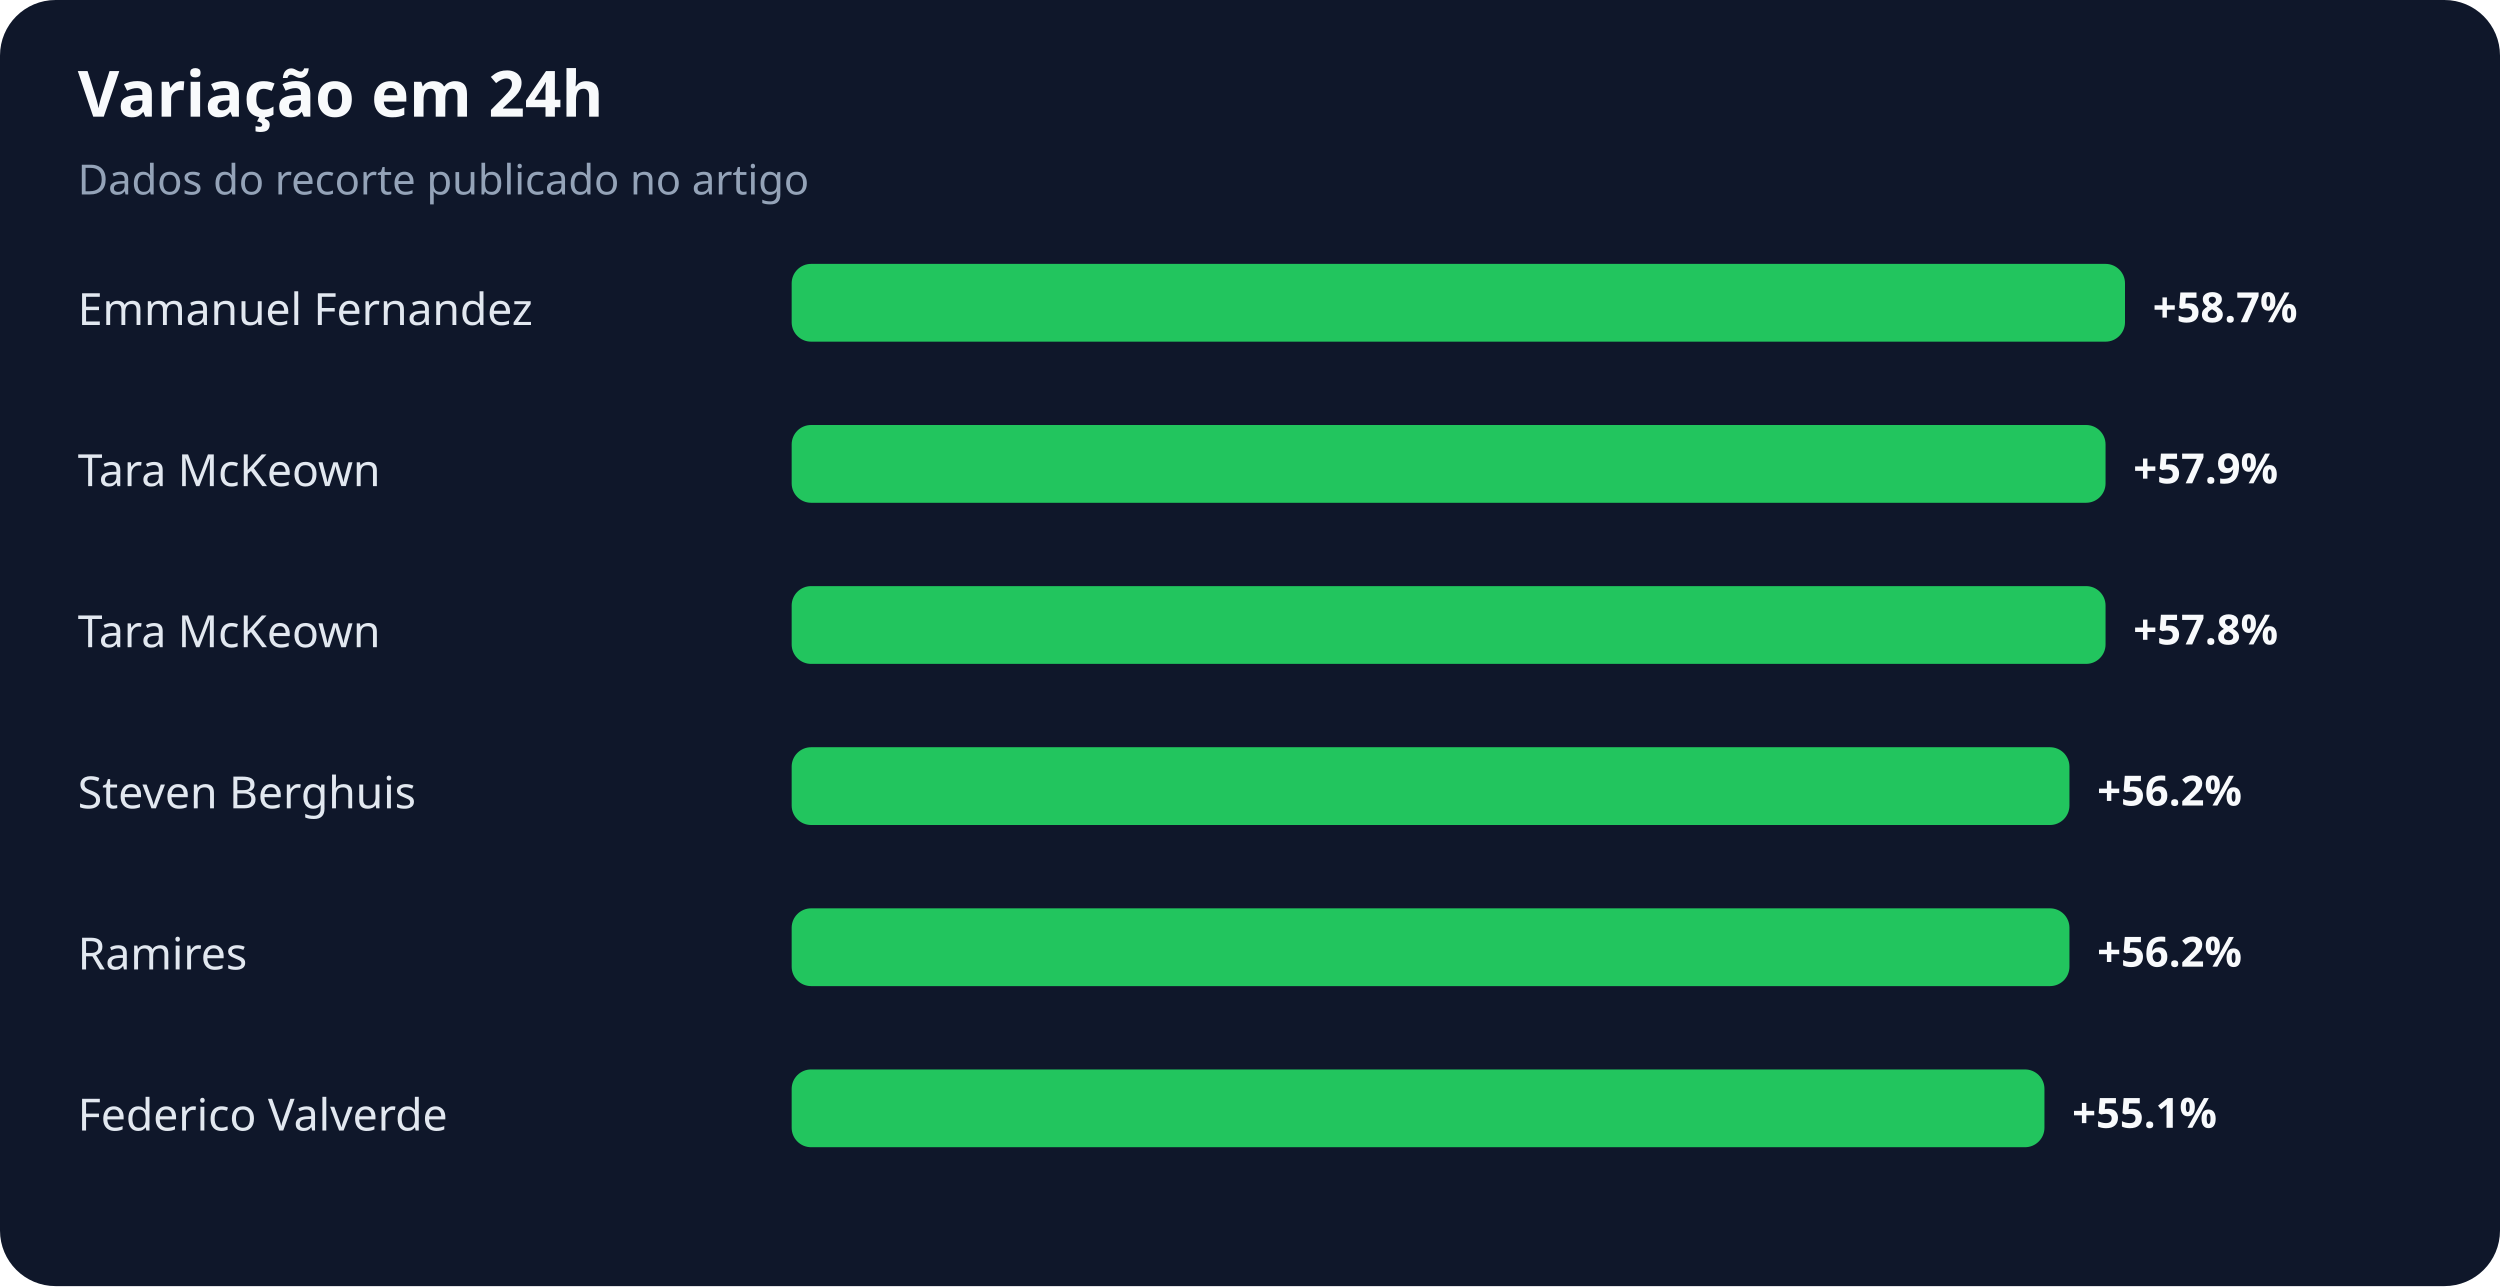
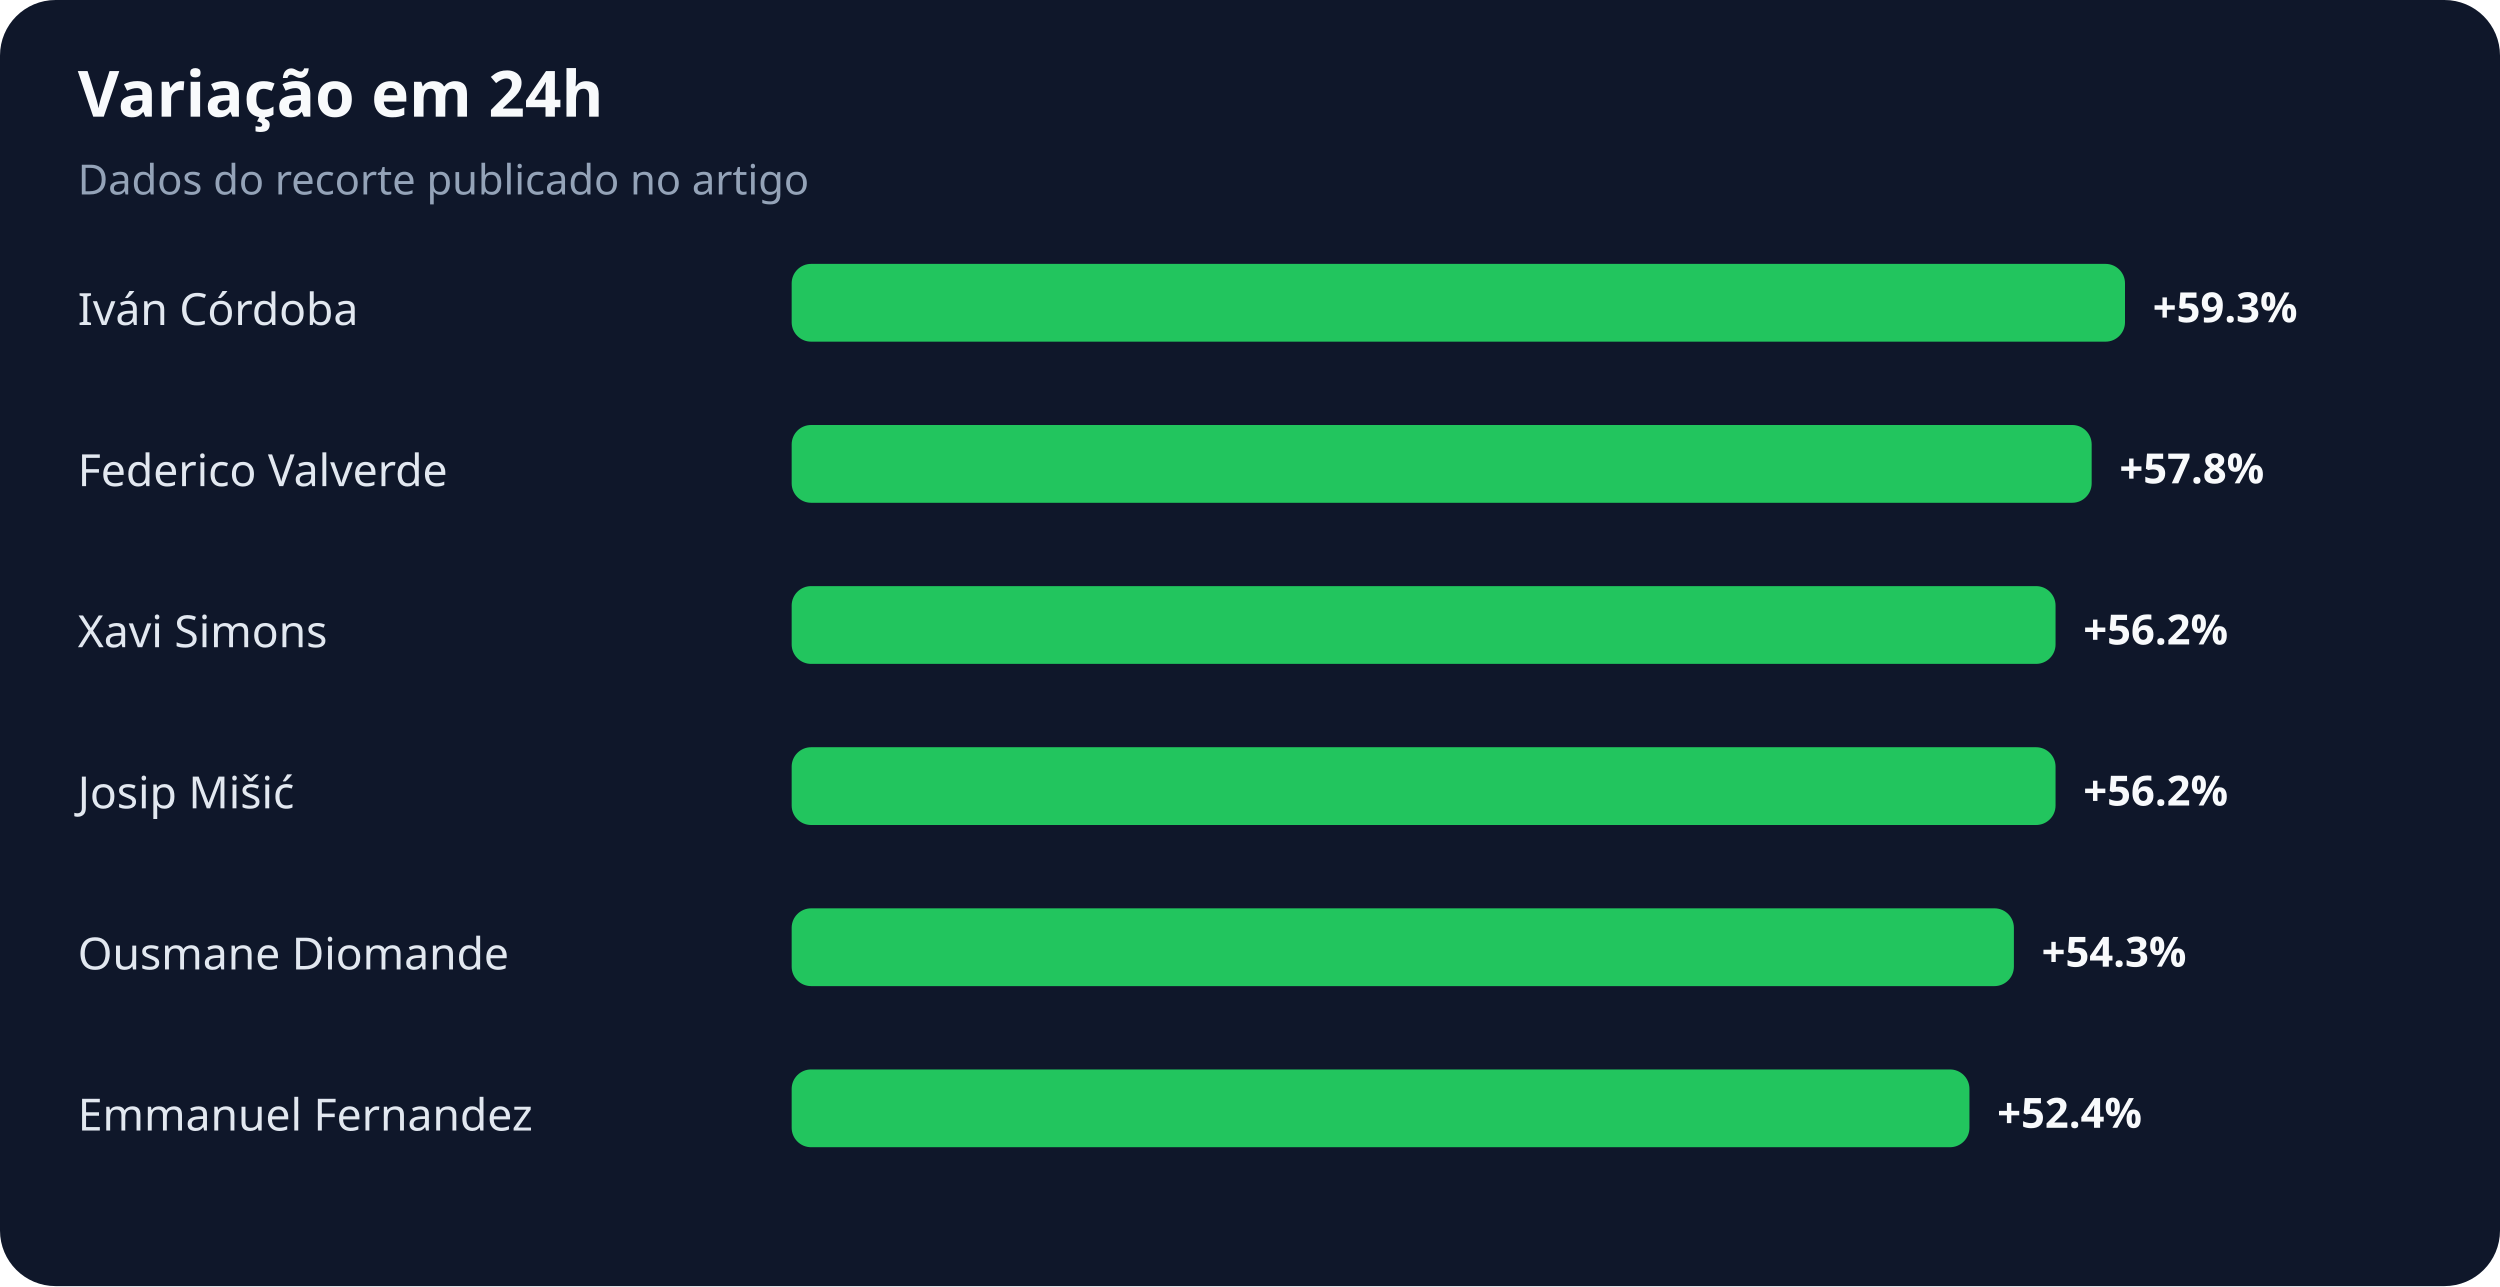
<svg xmlns="http://www.w3.org/2000/svg" width="900" height="463" viewBox="0 0 900 463" role="img" aria-labelledby="title desc">
  <rect width="100%" height="100%" rx="20" fill="#0f172a" />
  <text x="28" y="42" fill="#f8fafc" font-family="system-ui,sans-serif" font-size="23" font-weight="700">Variação em 24h</text>
  <text x="28" y="70" fill="#94a3b8" font-family="system-ui,sans-serif" font-size="15">Dados do recorte publicado no artigo</text>
-   <text x="28" y="117" fill="#e2e8f0" font-family="system-ui,sans-serif" font-size="16">Emmanuel Fernandez</text>
+   <text x="28" y="117" fill="#e2e8f0" font-family="system-ui,sans-serif" font-size="16">Iván Córdoba</text>
  <rect x="285" y="95" width="480" height="28" rx="7" fill="#22c55e" />
-   <text x="775" y="116" fill="#f8fafc" font-family="system-ui,sans-serif" font-size="15" font-weight="700">+58.7%</text>
-   <text x="28" y="175" fill="#e2e8f0" font-family="system-ui,sans-serif" font-size="16">Tara McKeown</text>
-   <rect x="285" y="153" width="473" height="28" rx="7" fill="#22c55e" />
-   <text x="768" y="174" fill="#f8fafc" font-family="system-ui,sans-serif" font-size="15" font-weight="700">+57.9%</text>
-   <text x="28" y="233" fill="#e2e8f0" font-family="system-ui,sans-serif" font-size="16">Tara McKeown</text>
-   <rect x="285" y="211" width="473" height="28" rx="7" fill="#22c55e" />
-   <text x="768" y="232" fill="#f8fafc" font-family="system-ui,sans-serif" font-size="15" font-weight="700">+57.8%</text>
-   <text x="28" y="291" fill="#e2e8f0" font-family="system-ui,sans-serif" font-size="16">Steven Berghuis</text>
-   <rect x="285" y="269" width="460" height="28" rx="7" fill="#22c55e" />
-   <text x="755" y="290" fill="#f8fafc" font-family="system-ui,sans-serif" font-size="15" font-weight="700">+56.2%</text>
-   <text x="28" y="349" fill="#e2e8f0" font-family="system-ui,sans-serif" font-size="16">Ramires</text>
-   <rect x="285" y="327" width="460" height="28" rx="7" fill="#22c55e" />
-   <text x="755" y="348" fill="#f8fafc" font-family="system-ui,sans-serif" font-size="15" font-weight="700">+56.2%</text>
-   <text x="28" y="407" fill="#e2e8f0" font-family="system-ui,sans-serif" font-size="16">Federico Valverde</text>
-   <rect x="285" y="385" width="451" height="28" rx="7" fill="#22c55e" />
-   <text x="746" y="406" fill="#f8fafc" font-family="system-ui,sans-serif" font-size="15" font-weight="700">+55.1%</text>
+   <text x="775" y="116" fill="#f8fafc" font-family="system-ui,sans-serif" font-size="15" font-weight="700">+59.3%</text>
+   <text x="28" y="175" fill="#e2e8f0" font-family="system-ui,sans-serif" font-size="16">Federico Valverde</text>
+   <rect x="285" y="153" width="468" height="28" rx="7" fill="#22c55e" />
+   <text x="763" y="174" fill="#f8fafc" font-family="system-ui,sans-serif" font-size="15" font-weight="700">+57.8%</text>
+   <text x="28" y="233" fill="#e2e8f0" font-family="system-ui,sans-serif" font-size="16">Xavi Simons</text>
+   <rect x="285" y="211" width="455" height="28" rx="7" fill="#22c55e" />
+   <text x="750" y="232" fill="#f8fafc" font-family="system-ui,sans-serif" font-size="15" font-weight="700">+56.2%</text>
+   <text x="28" y="291" fill="#e2e8f0" font-family="system-ui,sans-serif" font-size="16">Josip Mišić</text>
+   <rect x="285" y="269" width="455" height="28" rx="7" fill="#22c55e" />
+   <text x="750" y="290" fill="#f8fafc" font-family="system-ui,sans-serif" font-size="15" font-weight="700">+56.2%</text>
+   <text x="28" y="349" fill="#e2e8f0" font-family="system-ui,sans-serif" font-size="16">Ousmane Diomande</text>
+   <rect x="285" y="327" width="440" height="28" rx="7" fill="#22c55e" />
+   <text x="735" y="348" fill="#f8fafc" font-family="system-ui,sans-serif" font-size="15" font-weight="700">+54.3%</text>
+   <text x="28" y="407" fill="#e2e8f0" font-family="system-ui,sans-serif" font-size="16">Emmanuel Fernandez</text>
+   <rect x="285" y="385" width="424" height="28" rx="7" fill="#22c55e" />
+   <text x="719" y="406" fill="#f8fafc" font-family="system-ui,sans-serif" font-size="15" font-weight="700">+52.4%</text>
</svg>
